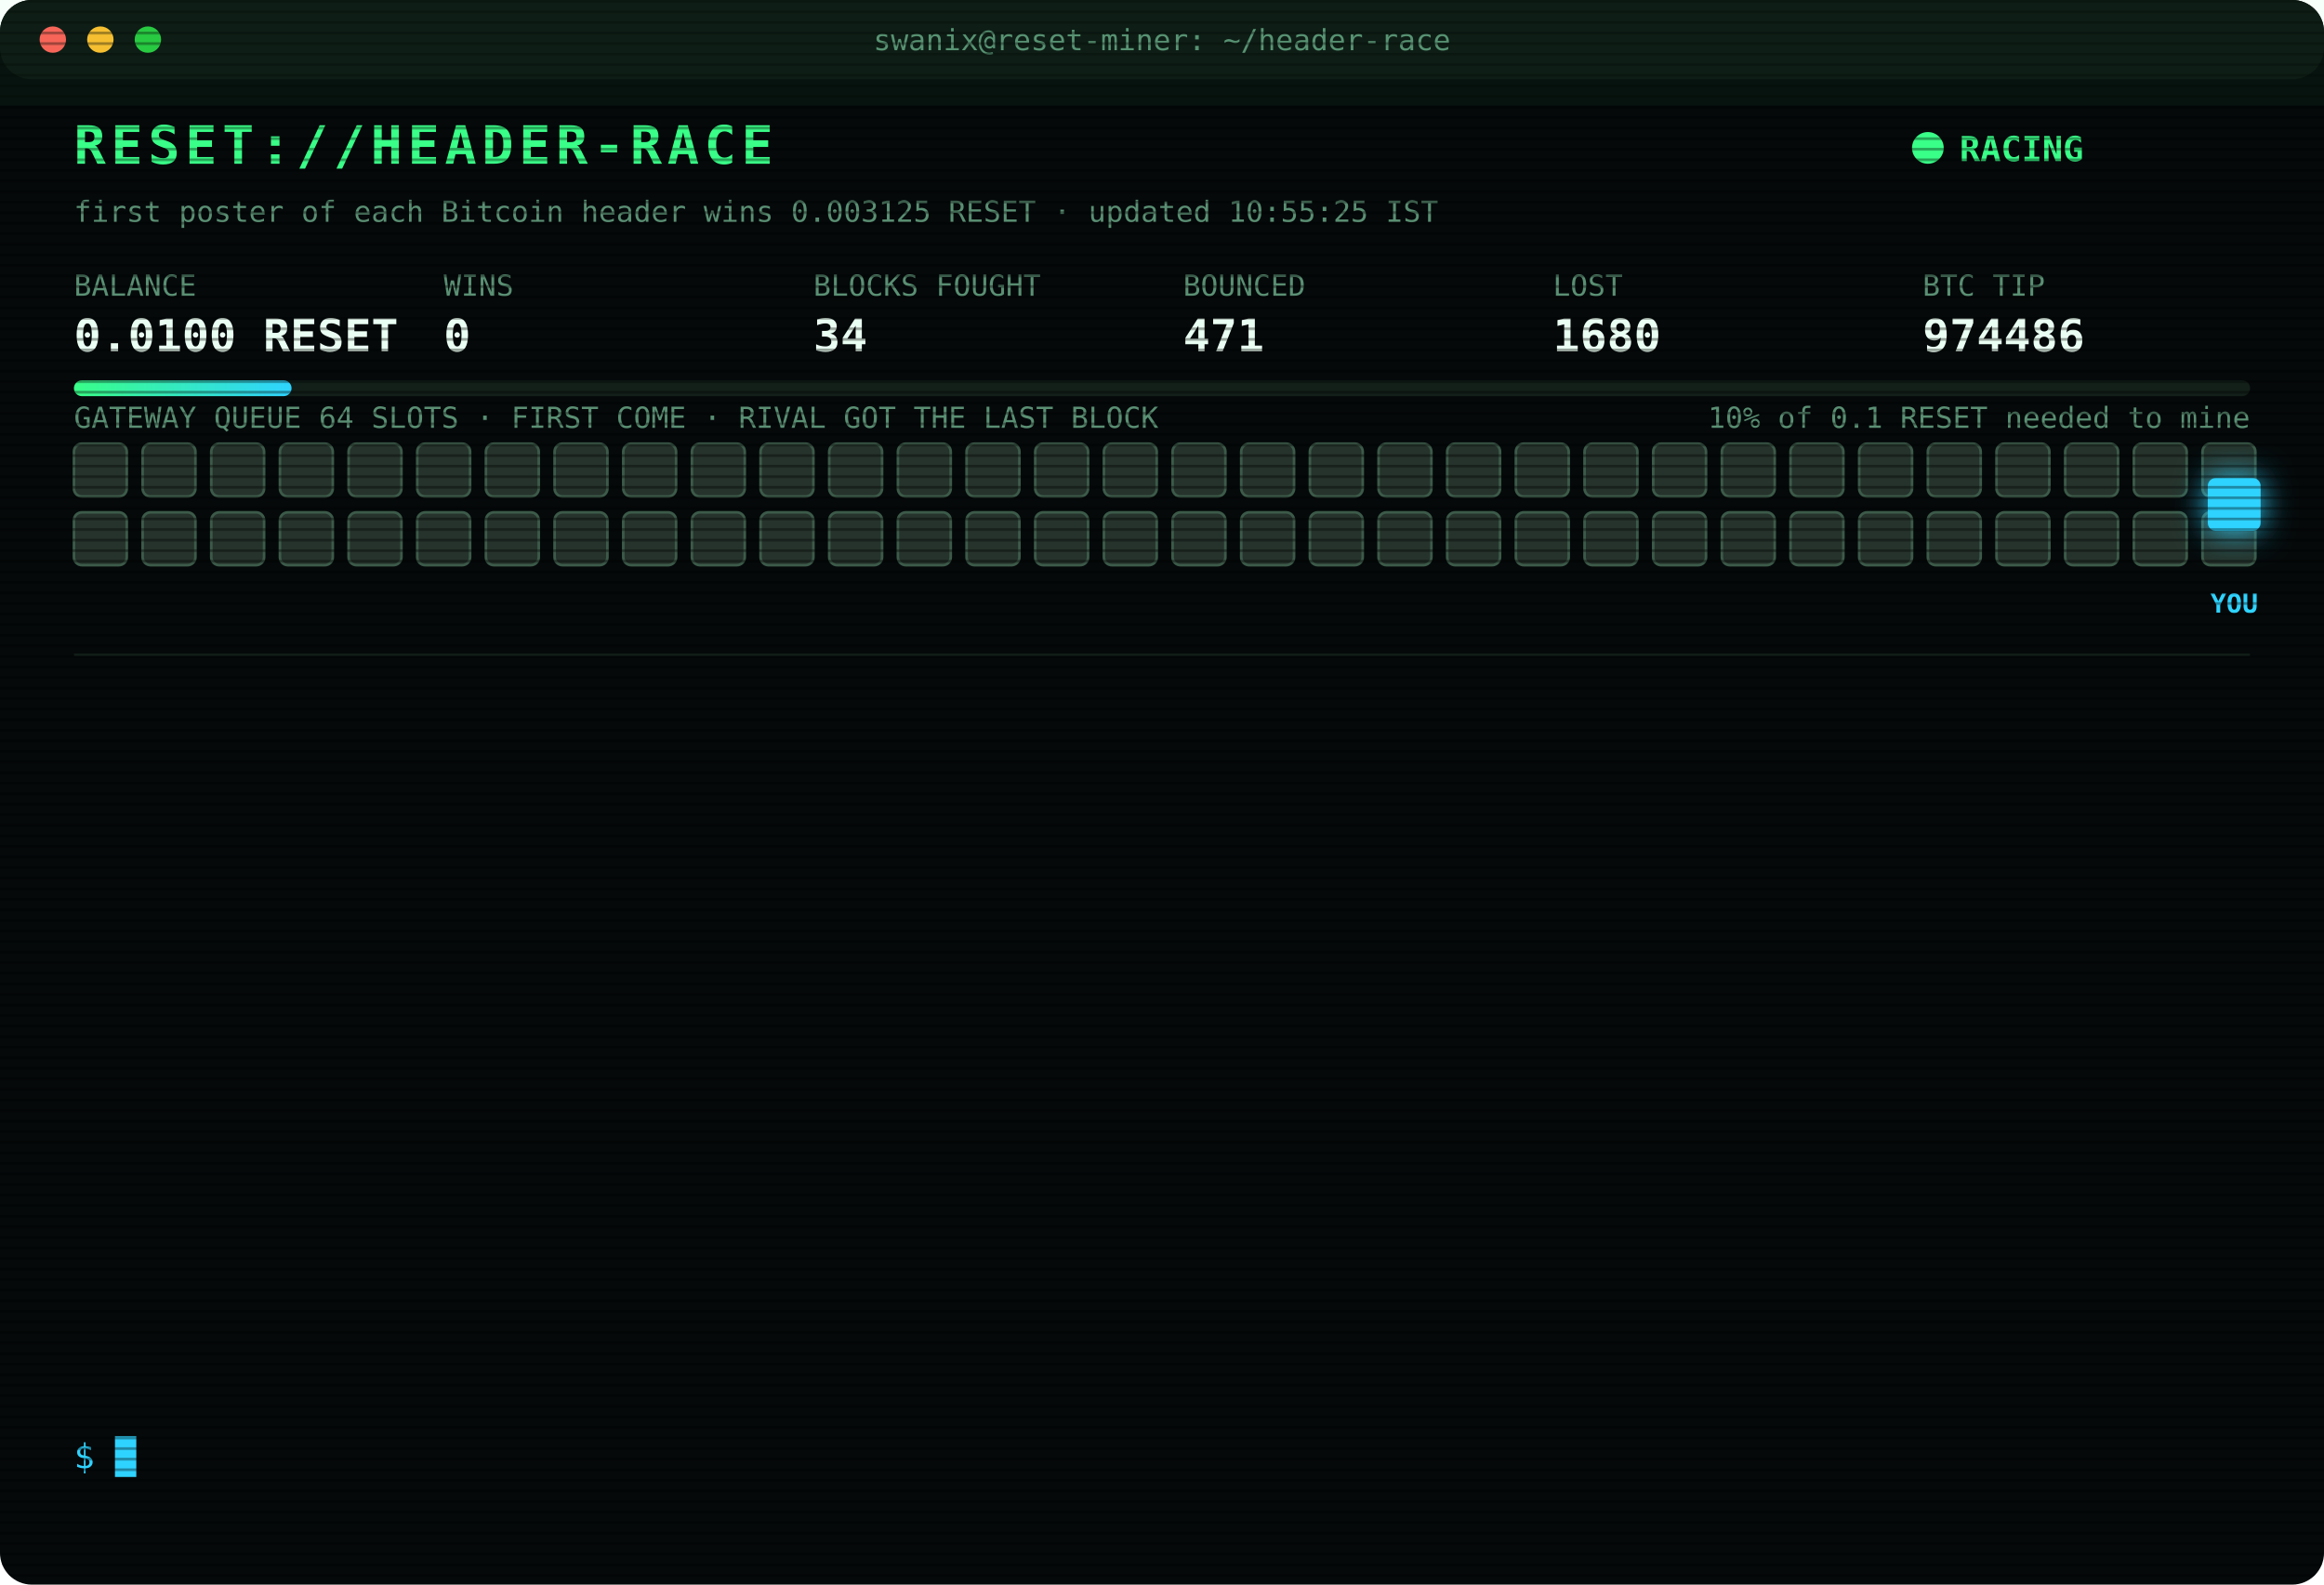
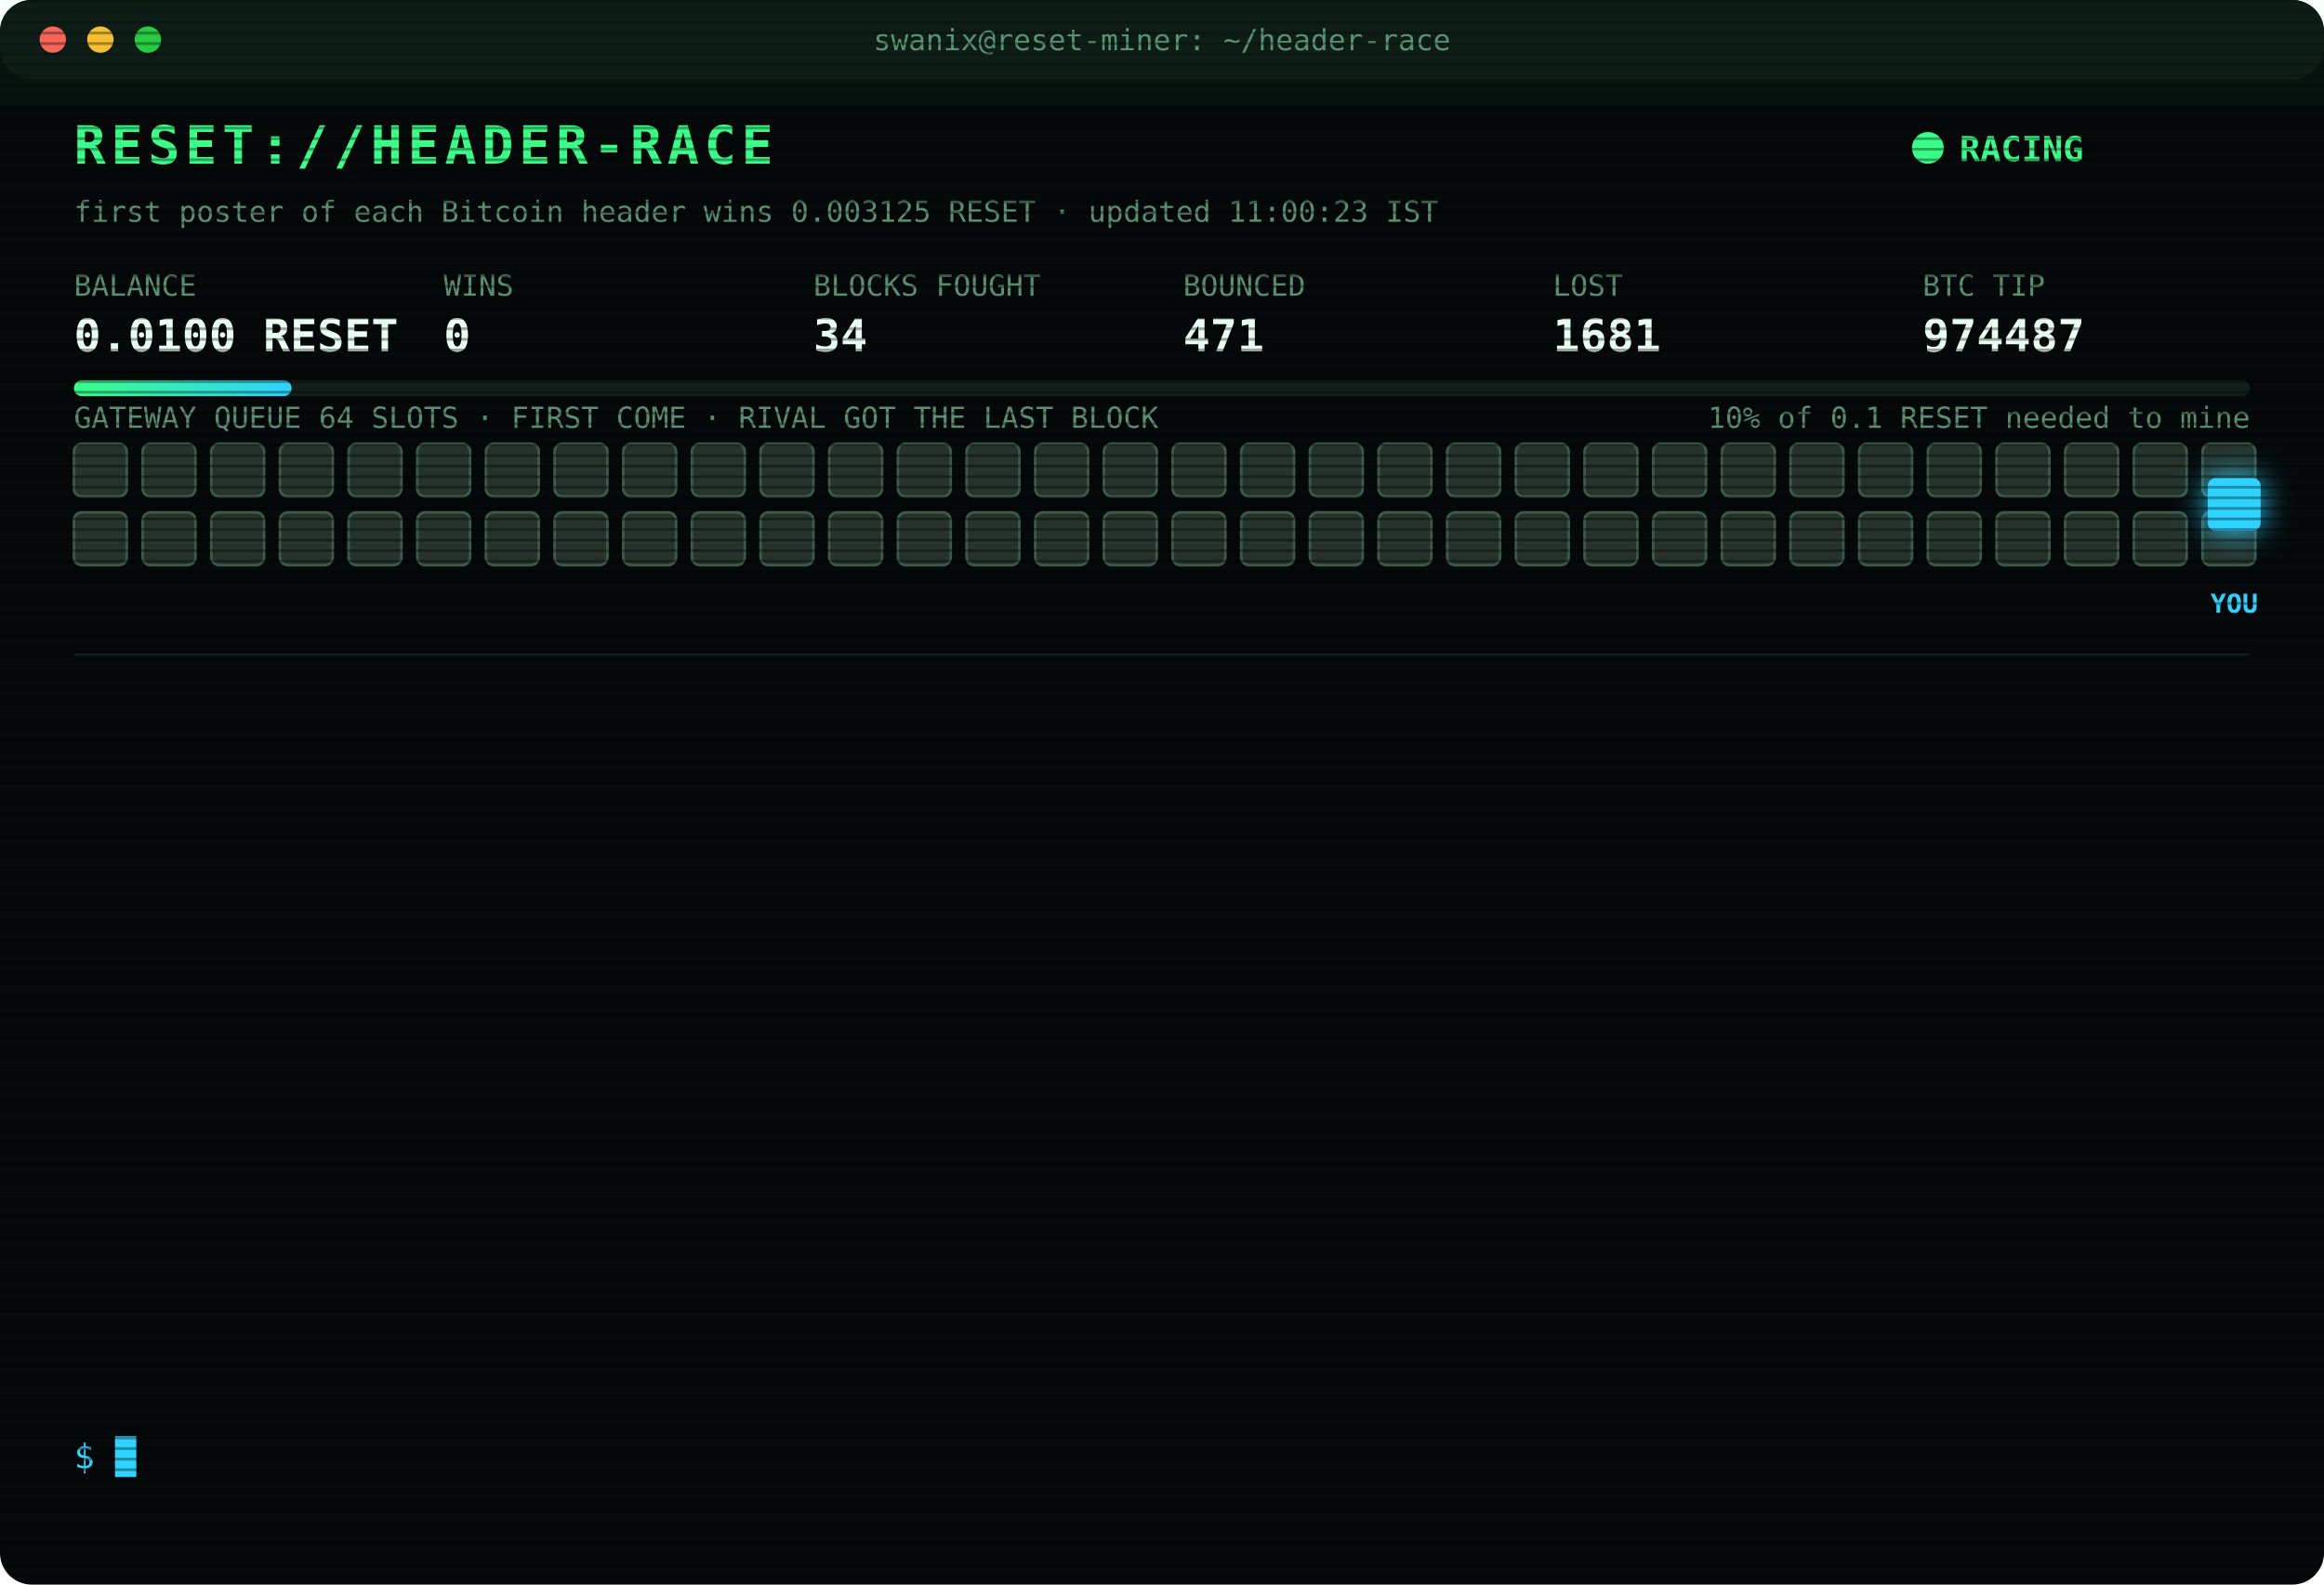
<svg xmlns="http://www.w3.org/2000/svg" width="880" height="600" viewBox="0 0 880 600" font-family="ui-monospace,SFMono-Regular,Menlo,Consolas,monospace">
  <style>
text{font-size:13px;fill:#7CFFB2}
.title{font-size:20px;font-weight:700;fill:#39FF88;letter-spacing:2px;animation:glitch 3s infinite steps(1)}
.sub{fill:#2fd3ff}.k{fill:#5a8f73;font-size:11px}.v{font-size:17px;font-weight:700;fill:#eafff3}
.ts{fill:#3f6b56}.boot{fill:#2fd3ff}.dim{fill:#5a8f73}.bad{fill:#ff4d6d}.warn{fill:#ffd23f}.mag{fill:#ff5cf0}.win{fill:#39FF88;font-weight:700}
.tag{font-size:10px;fill:#2fd3ff;font-weight:700}
.rival{fill:#26332c;stroke:#3c5a49;animation:jam 1.2s infinite alternate}
.idle{fill:#141c18;stroke:#22302a;animation:breathe 4s infinite}
.me{fill:#2fd3ff;filter:drop-shadow(0 0 6px #2fd3ff)}
.hover{animation:nudge 1.1s infinite ease-in-out}.bounce{animation:kick 1.4s infinite}
.ln{opacity:0;animation:in .4s forwards}
.cur{animation:blink 1s infinite steps(1)}
.scan{animation:scan 6s infinite linear}
.led{animation:blink 1.4s infinite}
@keyframes in{from{opacity:0;transform:translateX(-6px)}to{opacity:1;transform:none}}
@keyframes blink{50%{opacity:0}}
@keyframes jam{to{fill:#33463b}}
@keyframes breathe{50%{opacity:.4}}
@keyframes nudge{50%{transform:translateX(-10px)}}
@keyframes kick{0%,100%{transform:none}30%{transform:translateX(-14px)}55%{transform:translateX(10px) translateY(-6px)}}
@keyframes glitch{0%,92%{transform:none}93%{transform:translateX(2px);fill:#ff4d6d}95%{transform:translateX(-2px);fill:#2fd3ff}97%{transform:none}}
@keyframes scan{from{transform:translateY(-40px)}to{transform:translateY(600px)}}
</style>
  <defs>
    <pattern id="sl" width="4" height="4" patternUnits="userSpaceOnUse">
      <rect width="4" height="1" fill="#000" opacity=".35" />
    </pattern>
    <linearGradient id="bar">
      <stop offset="0" stop-color="#39FF88" />
      <stop offset="1" stop-color="#2fd3ff" />
    </linearGradient>
  </defs>
  <rect width="880" height="600" rx="12" fill="#05090a" />
  <rect width="880" height="30" rx="12" fill="#0d1512" />
  <circle cx="20" cy="15" r="5" fill="#ff5f57" />
  <circle cx="38" cy="15" r="5" fill="#febc2e" />
  <circle cx="56" cy="15" r="5" fill="#28c840" />
  <text x="440" y="19" text-anchor="middle" class="k">swanix@reset-miner: ~/header-race</text>
  <text x="28" y="62" class="title">RESET://HEADER-RACE</text>
  <circle class="led" cx="730" cy="56" r="6" fill="#39FF88" />
  <text x="742" y="61" class="win">RACING</text>
-   <text x="28" y="84" class="k">first poster of each Bitcoin header wins 0.003125 RESET · updated 10:55:25 IST</text>
+   <text x="28" y="84" class="k">first poster of each Bitcoin header wins 0.003125 RESET · updated 11:00:23 IST</text>
  <text x="28" y="112" class="k">BALANCE</text>
  <text x="28" y="133" class="v">0.0100 RESET</text>
  <text x="168" y="112" class="k">WINS</text>
  <text x="168" y="133" class="v">0</text>
  <text x="308" y="112" class="k">BLOCKS FOUGHT</text>
  <text x="308" y="133" class="v">34</text>
  <text x="448" y="112" class="k">BOUNCED</text>
  <text x="448" y="133" class="v">471</text>
  <text x="588" y="112" class="k">LOST</text>
-   <text x="588" y="133" class="v">1680</text>
+   <text x="588" y="133" class="v">1681</text>
  <text x="728" y="112" class="k">BTC TIP</text>
-   <text x="728" y="133" class="v">974486</text>
+   <text x="728" y="133" class="v">974487</text>
  <rect x="28" y="144" width="824" height="6" rx="3" fill="#13201a" />
  <rect x="28" y="144" width="82.4" height="6" rx="3" fill="url(#bar)" />
  <text x="852" y="162" text-anchor="end" class="k">10% of 0.1 RESET needed to mine</text>
  <text x="28" y="162" class="k">GATEWAY QUEUE 64 SLOTS · FIRST COME · RIVAL GOT THE LAST BLOCK</text>
  <rect class="rival" x="28" y="168" width="20" height="20" rx="3" style="animation-delay:0.00s" />
  <rect class="rival" x="54" y="168" width="20" height="20" rx="3" style="animation-delay:0.05s" />
  <rect class="rival" x="80" y="168" width="20" height="20" rx="3" style="animation-delay:0.10s" />
  <rect class="rival" x="106" y="168" width="20" height="20" rx="3" style="animation-delay:0.15s" />
  <rect class="rival" x="132" y="168" width="20" height="20" rx="3" style="animation-delay:0.20s" />
  <rect class="rival" x="158" y="168" width="20" height="20" rx="3" style="animation-delay:0.25s" />
  <rect class="rival" x="184" y="168" width="20" height="20" rx="3" style="animation-delay:0.30s" />
  <rect class="rival" x="210" y="168" width="20" height="20" rx="3" style="animation-delay:0.35s" />
  <rect class="rival" x="236" y="168" width="20" height="20" rx="3" style="animation-delay:0.40s" />
  <rect class="rival" x="262" y="168" width="20" height="20" rx="3" style="animation-delay:0.45s" />
  <rect class="rival" x="288" y="168" width="20" height="20" rx="3" style="animation-delay:0.50s" />
  <rect class="rival" x="314" y="168" width="20" height="20" rx="3" style="animation-delay:0.55s" />
  <rect class="rival" x="340" y="168" width="20" height="20" rx="3" style="animation-delay:0.60s" />
  <rect class="rival" x="366" y="168" width="20" height="20" rx="3" style="animation-delay:0.65s" />
  <rect class="rival" x="392" y="168" width="20" height="20" rx="3" style="animation-delay:0.70s" />
  <rect class="rival" x="418" y="168" width="20" height="20" rx="3" style="animation-delay:0.75s" />
  <rect class="rival" x="444" y="168" width="20" height="20" rx="3" style="animation-delay:0.80s" />
  <rect class="rival" x="470" y="168" width="20" height="20" rx="3" style="animation-delay:0.85s" />
  <rect class="rival" x="496" y="168" width="20" height="20" rx="3" style="animation-delay:0.90s" />
  <rect class="rival" x="522" y="168" width="20" height="20" rx="3" style="animation-delay:0.95s" />
  <rect class="rival" x="548" y="168" width="20" height="20" rx="3" style="animation-delay:1.00s" />
  <rect class="rival" x="574" y="168" width="20" height="20" rx="3" style="animation-delay:1.05s" />
  <rect class="rival" x="600" y="168" width="20" height="20" rx="3" style="animation-delay:1.10s" />
  <rect class="rival" x="626" y="168" width="20" height="20" rx="3" style="animation-delay:1.15s" />
  <rect class="rival" x="652" y="168" width="20" height="20" rx="3" style="animation-delay:1.20s" />
  <rect class="rival" x="678" y="168" width="20" height="20" rx="3" style="animation-delay:1.25s" />
  <rect class="rival" x="704" y="168" width="20" height="20" rx="3" style="animation-delay:1.30s" />
  <rect class="rival" x="730" y="168" width="20" height="20" rx="3" style="animation-delay:1.35s" />
  <rect class="rival" x="756" y="168" width="20" height="20" rx="3" style="animation-delay:1.40s" />
  <rect class="rival" x="782" y="168" width="20" height="20" rx="3" style="animation-delay:1.45s" />
  <rect class="rival" x="808" y="168" width="20" height="20" rx="3" style="animation-delay:1.50s" />
  <rect class="rival" x="834" y="168" width="20" height="20" rx="3" style="animation-delay:1.55s" />
  <rect class="rival" x="28" y="194" width="20" height="20" rx="3" style="animation-delay:1.60s" />
  <rect class="rival" x="54" y="194" width="20" height="20" rx="3" style="animation-delay:1.65s" />
  <rect class="rival" x="80" y="194" width="20" height="20" rx="3" style="animation-delay:1.70s" />
  <rect class="rival" x="106" y="194" width="20" height="20" rx="3" style="animation-delay:1.75s" />
  <rect class="rival" x="132" y="194" width="20" height="20" rx="3" style="animation-delay:1.80s" />
  <rect class="rival" x="158" y="194" width="20" height="20" rx="3" style="animation-delay:1.85s" />
  <rect class="rival" x="184" y="194" width="20" height="20" rx="3" style="animation-delay:1.90s" />
  <rect class="rival" x="210" y="194" width="20" height="20" rx="3" style="animation-delay:1.95s" />
  <rect class="rival" x="236" y="194" width="20" height="20" rx="3" style="animation-delay:2.00s" />
  <rect class="rival" x="262" y="194" width="20" height="20" rx="3" style="animation-delay:2.05s" />
  <rect class="rival" x="288" y="194" width="20" height="20" rx="3" style="animation-delay:2.10s" />
  <rect class="rival" x="314" y="194" width="20" height="20" rx="3" style="animation-delay:2.15s" />
  <rect class="rival" x="340" y="194" width="20" height="20" rx="3" style="animation-delay:2.20s" />
  <rect class="rival" x="366" y="194" width="20" height="20" rx="3" style="animation-delay:2.25s" />
  <rect class="rival" x="392" y="194" width="20" height="20" rx="3" style="animation-delay:2.30s" />
  <rect class="rival" x="418" y="194" width="20" height="20" rx="3" style="animation-delay:2.35s" />
  <rect class="rival" x="444" y="194" width="20" height="20" rx="3" style="animation-delay:2.40s" />
  <rect class="rival" x="470" y="194" width="20" height="20" rx="3" style="animation-delay:2.45s" />
  <rect class="rival" x="496" y="194" width="20" height="20" rx="3" style="animation-delay:2.50s" />
  <rect class="rival" x="522" y="194" width="20" height="20" rx="3" style="animation-delay:2.55s" />
  <rect class="rival" x="548" y="194" width="20" height="20" rx="3" style="animation-delay:2.60s" />
  <rect class="rival" x="574" y="194" width="20" height="20" rx="3" style="animation-delay:2.65s" />
  <rect class="rival" x="600" y="194" width="20" height="20" rx="3" style="animation-delay:2.70s" />
  <rect class="rival" x="626" y="194" width="20" height="20" rx="3" style="animation-delay:2.75s" />
  <rect class="rival" x="652" y="194" width="20" height="20" rx="3" style="animation-delay:2.80s" />
  <rect class="rival" x="678" y="194" width="20" height="20" rx="3" style="animation-delay:2.85s" />
  <rect class="rival" x="704" y="194" width="20" height="20" rx="3" style="animation-delay:2.90s" />
  <rect class="rival" x="730" y="194" width="20" height="20" rx="3" style="animation-delay:2.95s" />
  <rect class="rival" x="756" y="194" width="20" height="20" rx="3" style="animation-delay:3.00s" />
  <rect class="rival" x="782" y="194" width="20" height="20" rx="3" style="animation-delay:3.05s" />
  <rect class="rival" x="808" y="194" width="20" height="20" rx="3" style="animation-delay:3.10s" />
  <rect class="rival" x="834" y="194" width="20" height="20" rx="3" style="animation-delay:3.15s" />
  <g class="hover">
    <rect class="me" x="836" y="181" width="20" height="20" rx="3" />
    <text class="tag" x="846" y="232" text-anchor="middle">YOU</text>
  </g>
  <line x1="28" x2="852" y1="248" y2="248" stroke="#13201a" />
  <g class="ln" style="animation-delay:0.40s">
-     <text x="28" y="270" class="ts">09:35:44</text>
-     <text x="104" y="270" class="bad">[LOST] #974474 taken by a rival miner</text>
+     <text x="28" y="270" class="ts">09:37:07</text>
+     <text x="104" y="270" class="bad">[LOST] #974475 taken by a rival miner</text>
  </g>
  <g class="ln" style="animation-delay:0.65s">
-     <text x="28" y="292" class="ts">09:37:07</text>
-     <text x="104" y="292" class="bad">[LOST] #974475 taken by a rival miner</text>
+     <text x="28" y="292" class="ts">09:38:36</text>
+     <text x="104" y="292" class="bad">[LOST] #974476 taken by a rival miner</text>
  </g>
  <g class="ln" style="animation-delay:0.90s">
-     <text x="28" y="314" class="ts">09:38:36</text>
-     <text x="104" y="314" class="bad">[LOST] #974476 taken by a rival miner</text>
+     <text x="28" y="314" class="ts">09:41:25</text>
+     <text x="104" y="314" class="bad">[LOST] #974477 taken by a rival miner</text>
  </g>
  <g class="ln" style="animation-delay:1.15s">
-     <text x="28" y="336" class="ts">09:41:25</text>
-     <text x="104" y="336" class="bad">[LOST] #974477 taken by a rival miner</text>
+     <text x="28" y="336" class="ts">09:48:53</text>
+     <text x="104" y="336" class="bad">[LOST] #974478 taken by a rival miner</text>
  </g>
  <g class="ln" style="animation-delay:1.40s">
-     <text x="28" y="358" class="ts">09:48:53</text>
-     <text x="104" y="358" class="bad">[LOST] #974478 taken by a rival miner</text>
+     <text x="28" y="358" class="ts">09:49:42</text>
+     <text x="104" y="358" class="bad">[LOST] #974479 taken by a rival miner</text>
  </g>
  <g class="ln" style="animation-delay:1.65s">
-     <text x="28" y="380" class="ts">09:49:42</text>
-     <text x="104" y="380" class="bad">[LOST] #974479 taken by a rival miner</text>
+     <text x="28" y="380" class="ts">09:56:38</text>
+     <text x="104" y="380" class="bad">[LOST] #974480 taken by a rival miner</text>
  </g>
  <g class="ln" style="animation-delay:1.90s">
-     <text x="28" y="402" class="ts">09:56:38</text>
-     <text x="104" y="402" class="bad">[LOST] #974480 taken by a rival miner</text>
+     <text x="28" y="402" class="ts">10:01:08</text>
+     <text x="104" y="402" class="bad">[LOST] #974481 taken by a rival miner</text>
  </g>
  <g class="ln" style="animation-delay:2.15s">
-     <text x="28" y="424" class="ts">10:01:08</text>
-     <text x="104" y="424" class="bad">[LOST] #974481 taken by a rival miner</text>
+     <text x="28" y="424" class="ts">10:28:50</text>
+     <text x="104" y="424" class="bad">[LOST] #974482 taken by a rival miner</text>
  </g>
  <g class="ln" style="animation-delay:2.40s">
-     <text x="28" y="446" class="ts">10:28:50</text>
-     <text x="104" y="446" class="bad">[LOST] #974482 taken by a rival miner</text>
+     <text x="28" y="446" class="ts">10:29:22</text>
+     <text x="104" y="446" class="bad">[LOST] #974483 taken by a rival miner</text>
  </g>
  <g class="ln" style="animation-delay:2.65s">
-     <text x="28" y="468" class="ts">10:29:22</text>
-     <text x="104" y="468" class="bad">[LOST] #974483 taken by a rival miner</text>
+     <text x="28" y="468" class="ts">10:34:19</text>
+     <text x="104" y="468" class="bad">[LOST] #974484 taken by a rival miner</text>
  </g>
  <g class="ln" style="animation-delay:2.90s">
-     <text x="28" y="490" class="ts">10:34:19</text>
-     <text x="104" y="490" class="bad">[LOST] #974484 taken by a rival miner</text>
+     <text x="28" y="490" class="ts">10:45:19</text>
+     <text x="104" y="490" class="bad">[LOST] #974485 taken by a rival miner</text>
  </g>
  <g class="ln" style="animation-delay:3.15s">
-     <text x="28" y="512" class="ts">10:45:19</text>
-     <text x="104" y="512" class="bad">[LOST] #974485 taken by a rival miner</text>
+     <text x="28" y="512" class="ts">10:55:25</text>
+     <text x="104" y="512" class="bad">[LOST] #974486 taken by a rival miner</text>
  </g>
  <g class="ln" style="animation-delay:3.40s">
-     <text x="28" y="534" class="ts">10:55:25</text>
-     <text x="104" y="534" class="bad">[LOST] #974486 taken by a rival miner</text>
+     <text x="28" y="534" class="ts">11:00:23</text>
+     <text x="104" y="534" class="bad">[LOST] #974487 taken by a rival miner</text>
  </g>
  <text x="28" y="556" class="sub">$ <tspan class="cur">█</tspan>
  </text>
  <rect width="880" height="600" rx="12" fill="url(#sl)" pointer-events="none" />
  <rect class="scan" width="880" height="40" fill="#39FF88" opacity=".04" />
</svg>
